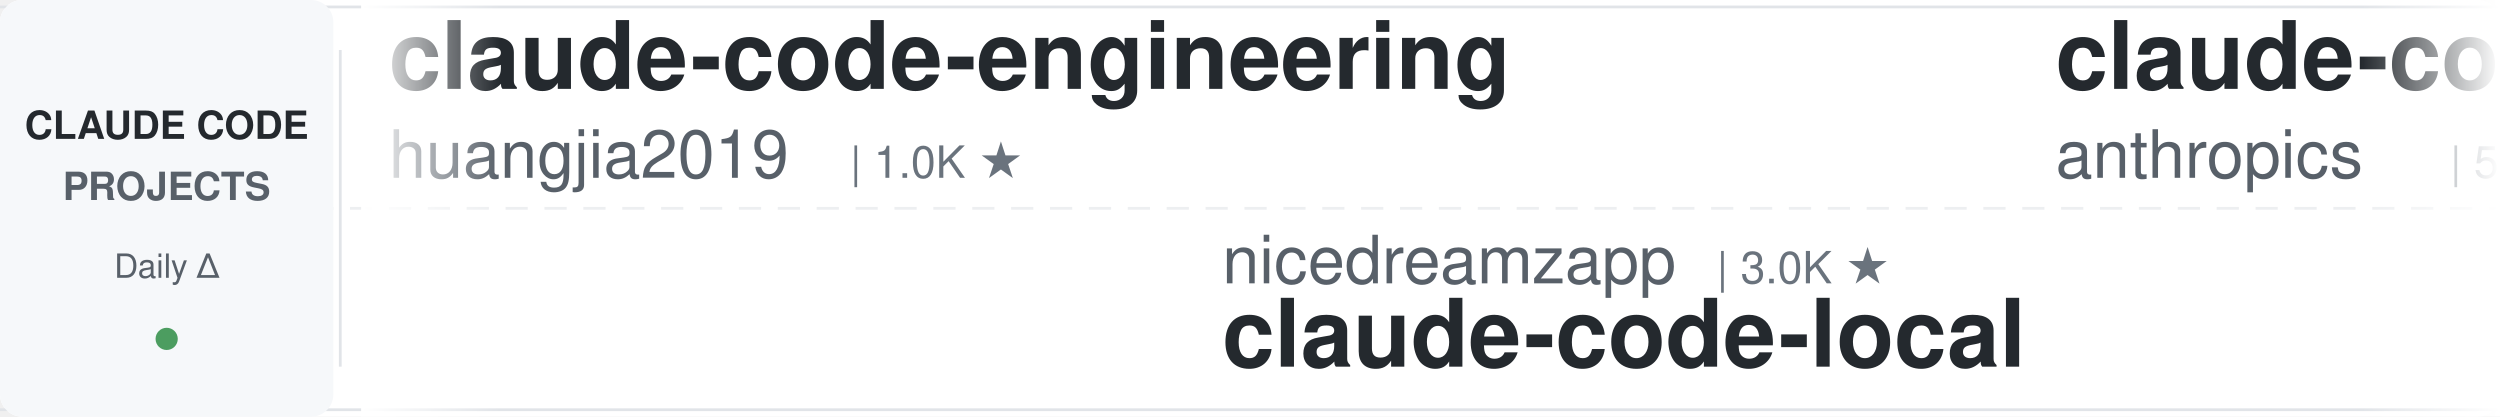
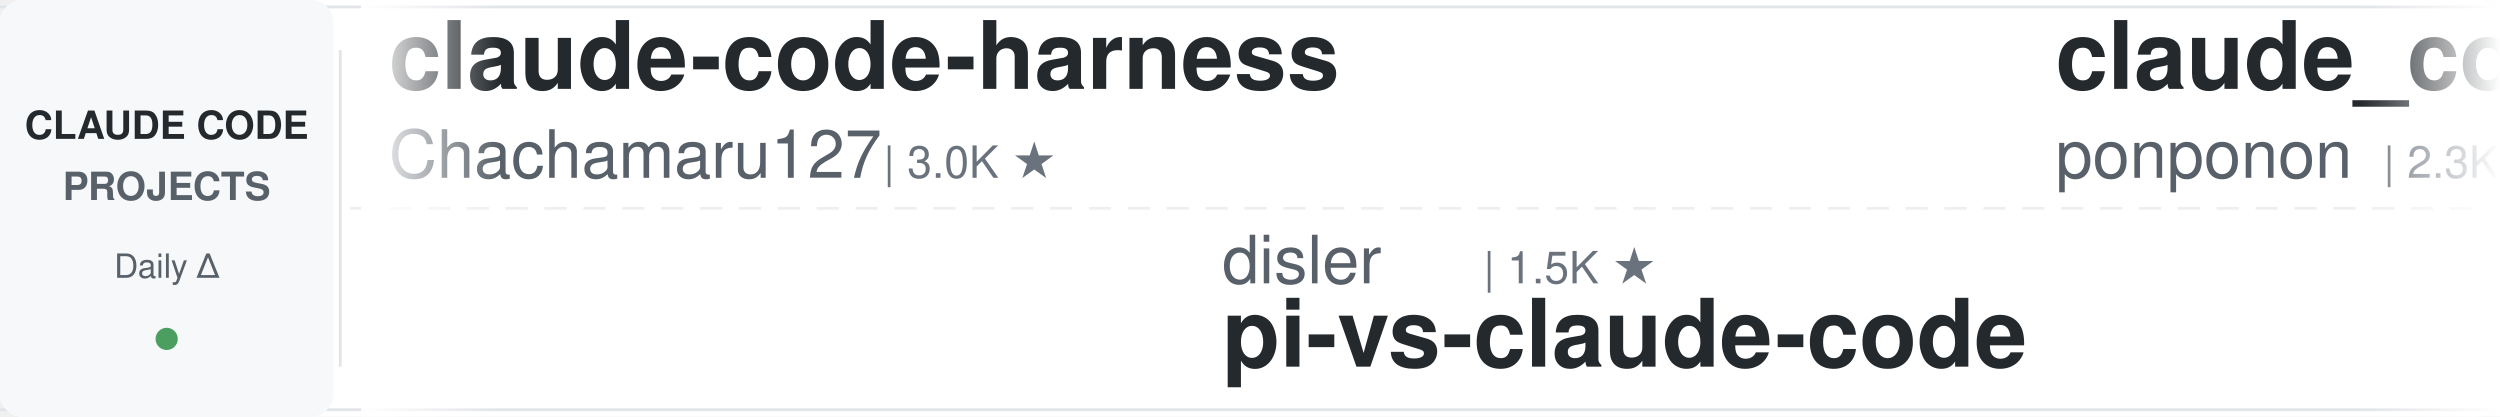
<svg xmlns="http://www.w3.org/2000/svg" width="900" height="150">
  <defs>
    <linearGradient id="leftFade" x1="0%" y1="0%" x2="100%" y2="0%">
      <stop offset="0%" style="stop-color:#ffffff;stop-opacity:1" />
      <stop offset="100%" style="stop-color:#ffffff;stop-opacity:0" />
    </linearGradient>
    <linearGradient id="rightFade" x1="0%" y1="0%" x2="100%" y2="0%">
      <stop offset="0%" style="stop-color:#ffffff;stop-opacity:0" />
      <stop offset="100%" style="stop-color:#ffffff;stop-opacity:1" />
    </linearGradient>
  </defs>
  <rect width="900" height="150" fill="#ffffff" rx="8" />
  <rect x="0" y="2" width="900" height="1" fill="#e1e4e8" />
  <rect x="0" y="147" width="900" height="1" fill="#e1e4e8" />
  <line x1="0" y1="75" x2="900" y2="75" stroke="#e1e4e8" stroke-width="1" stroke-dasharray="8 6" opacity="0.6" />
  <rect x="0" y="0" width="120" height="150" fill="#f6f8fa" rx="8" />
  <text x="60" y="50" font-family="-apple-system, BlinkMacSystemFont, 'Segoe UI', Helvetica, Arial, sans-serif" font-size="14" font-weight="600" fill="#24292e" text-anchor="middle">CLAUDE CODE</text>
  <text x="60" y="72" font-family="-apple-system, BlinkMacSystemFont, 'Segoe UI', Helvetica, Arial, sans-serif" font-size="14" font-weight="600" fill="#586069" text-anchor="middle">PROJECTS</text>
  <text x="60" y="100" font-family="-apple-system, BlinkMacSystemFont, 'Segoe UI', Helvetica, Arial, sans-serif" font-size="12" font-weight="500" fill="#586069" text-anchor="middle">Daily Δ</text>
  <circle cx="60" cy="122" r="4" fill="#22863a" opacity="0.8" />
  <rect x="122" y="18" width="1" height="114" fill="#e1e4e8" />
  <clipPath id="tickerClip">
    <rect x="130" y="0" width="770" height="150" />
  </clipPath>
  <g clip-path="url(#tickerClip)">
    <g id="tickerItems">
      <animateTransform attributeName="transform" attributeType="XML" type="translate" from="0 0" to="-3000 0" dur="54s" repeatCount="indefinite" />
      <g transform="translate(0, 0)">
-         <text x="140" y="32" font-family="-apple-system, BlinkMacSystemFont, 'Segoe UI', Helvetica, Arial, sans-serif" font-size="34" font-weight="600" fill="#24292e">claude-code-engineering</text>
-         <text x="140" y="64" font-family="-apple-system, BlinkMacSystemFont, 'Segoe UI', Helvetica, Arial, sans-serif" font-size="24" font-weight="400" fill="#586069">huangjia2019</text>
-         <text x="306" y="64" font-family="-apple-system, BlinkMacSystemFont, 'Segoe UI', Helvetica, Arial, sans-serif" font-size="16" font-weight="500" fill="#6a737d">| 1.0K ★</text>
+         <text x="140" y="32" font-family="-apple-system, BlinkMacSystemFont, 'Segoe UI', Helvetica, Arial, sans-serif" font-size="34" font-weight="600" fill="#24292e">claude-code-harness</text>
+         <text x="140" y="64" font-family="-apple-system, BlinkMacSystemFont, 'Segoe UI', Helvetica, Arial, sans-serif" font-size="24" font-weight="400" fill="#586069">Chachamaru127</text>
+         <text x="318" y="64" font-family="-apple-system, BlinkMacSystemFont, 'Segoe UI', Helvetica, Arial, sans-serif" font-size="16" font-weight="500" fill="#6a737d">| 3.0K ★</text>
      </g>
      <g transform="translate(300, 0)">
-         <text x="140" y="102" font-family="-apple-system, BlinkMacSystemFont, 'Segoe UI', Helvetica, Arial, sans-serif" font-size="24" font-weight="400" fill="#586069">nicedreamzapp</text>
-         <text x="318" y="102" font-family="-apple-system, BlinkMacSystemFont, 'Segoe UI', Helvetica, Arial, sans-serif" font-size="16" font-weight="500" fill="#6a737d">| 3.0K ★</text>
-         <text x="140" y="132" font-family="-apple-system, BlinkMacSystemFont, 'Segoe UI', Helvetica, Arial, sans-serif" font-size="34" font-weight="600" fill="#24292e">claude-code-local</text>
+         <text x="140" y="102" font-family="-apple-system, BlinkMacSystemFont, 'Segoe UI', Helvetica, Arial, sans-serif" font-size="24" font-weight="400" fill="#586069">disler</text>
+         <text x="234" y="102" font-family="-apple-system, BlinkMacSystemFont, 'Segoe UI', Helvetica, Arial, sans-serif" font-size="16" font-weight="500" fill="#6a737d">| 1.5K ★</text>
+         <text x="140" y="132" font-family="-apple-system, BlinkMacSystemFont, 'Segoe UI', Helvetica, Arial, sans-serif" font-size="34" font-weight="600" fill="#24292e">pi-vs-claude-code</text>
      </g>
      <g transform="translate(600, 0)">
-         <text x="140" y="32" font-family="-apple-system, BlinkMacSystemFont, 'Segoe UI', Helvetica, Arial, sans-serif" font-size="34" font-weight="600" fill="#24292e">claude-code-security-rev...</text>
-         <text x="140" y="64" font-family="-apple-system, BlinkMacSystemFont, 'Segoe UI', Helvetica, Arial, sans-serif" font-size="24" font-weight="400" fill="#586069">anthropics</text>
-         <text x="282" y="64" font-family="-apple-system, BlinkMacSystemFont, 'Segoe UI', Helvetica, Arial, sans-serif" font-size="16" font-weight="500" fill="#6a737d">| 5.6K ★</text>
+         <text x="140" y="32" font-family="-apple-system, BlinkMacSystemFont, 'Segoe UI', Helvetica, Arial, sans-serif" font-size="34" font-weight="600" fill="#24292e">claude_code_src</text>
+         <text x="140" y="64" font-family="-apple-system, BlinkMacSystemFont, 'Segoe UI', Helvetica, Arial, sans-serif" font-size="24" font-weight="400" fill="#586069">ponponon</text>
+         <text x="258" y="64" font-family="-apple-system, BlinkMacSystemFont, 'Segoe UI', Helvetica, Arial, sans-serif" font-size="16" font-weight="500" fill="#6a737d">| 2.3K ★</text>
      </g>
      <g transform="translate(900, 0)">
-         <text x="140" y="102" font-family="-apple-system, BlinkMacSystemFont, 'Segoe UI', Helvetica, Arial, sans-serif" font-size="24" font-weight="400" fill="#586069">wanshuiyin</text>
-         <text x="282" y="102" font-family="-apple-system, BlinkMacSystemFont, 'Segoe UI', Helvetica, Arial, sans-serif" font-size="16" font-weight="500" fill="#6a737d">| 13.9K ★</text>
-         <text x="140" y="132" font-family="-apple-system, BlinkMacSystemFont, 'Segoe UI', Helvetica, Arial, sans-serif" font-size="34" font-weight="600" fill="#24292e">Auto-claude-code-researc...</text>
+         <text x="140" y="102" font-family="-apple-system, BlinkMacSystemFont, 'Segoe UI', Helvetica, Arial, sans-serif" font-size="24" font-weight="400" fill="#586069">oboard</text>
+         <text x="234" y="102" font-family="-apple-system, BlinkMacSystemFont, 'Segoe UI', Helvetica, Arial, sans-serif" font-size="16" font-weight="500" fill="#6a737d">| 3.3K ★</text>
+         <text x="140" y="132" font-family="-apple-system, BlinkMacSystemFont, 'Segoe UI', Helvetica, Arial, sans-serif" font-size="34" font-weight="600" fill="#24292e">claude-code-rev</text>
      </g>
      <g transform="translate(1200, 0)">
-         <text x="140" y="32" font-family="-apple-system, BlinkMacSystemFont, 'Segoe UI', Helvetica, Arial, sans-serif" font-size="34" font-weight="600" fill="#24292e">ClaudeCodeAgents</text>
-         <text x="140" y="64" font-family="-apple-system, BlinkMacSystemFont, 'Segoe UI', Helvetica, Arial, sans-serif" font-size="24" font-weight="400" fill="#586069">darcyegb</text>
-         <text x="258" y="64" font-family="-apple-system, BlinkMacSystemFont, 'Segoe UI', Helvetica, Arial, sans-serif" font-size="16" font-weight="500" fill="#6a737d">| 750 ★</text>
+         <text x="140" y="32" font-family="-apple-system, BlinkMacSystemFont, 'Segoe UI', Helvetica, Arial, sans-serif" font-size="34" font-weight="600" fill="#24292e">Claude-Code-Game-Studios</text>
+         <text x="140" y="64" font-family="-apple-system, BlinkMacSystemFont, 'Segoe UI', Helvetica, Arial, sans-serif" font-size="24" font-weight="400" fill="#586069">Donchitos</text>
+         <text x="270" y="64" font-family="-apple-system, BlinkMacSystemFont, 'Segoe UI', Helvetica, Arial, sans-serif" font-size="16" font-weight="500" fill="#6a737d">| 23.4K ★</text>
      </g>
      <g transform="translate(1500, 0)">
-         <text x="140" y="102" font-family="-apple-system, BlinkMacSystemFont, 'Segoe UI', Helvetica, Arial, sans-serif" font-size="24" font-weight="400" fill="#586069">alejandrobalderas</text>
-         <text x="366" y="102" font-family="-apple-system, BlinkMacSystemFont, 'Segoe UI', Helvetica, Arial, sans-serif" font-size="16" font-weight="500" fill="#6a737d">| 2.7K ★</text>
-         <text x="140" y="132" font-family="-apple-system, BlinkMacSystemFont, 'Segoe UI', Helvetica, Arial, sans-serif" font-size="34" font-weight="600" fill="#24292e">claude-code-from-source</text>
+         <text x="140" y="102" font-family="-apple-system, BlinkMacSystemFont, 'Segoe UI', Helvetica, Arial, sans-serif" font-size="24" font-weight="400" fill="#586069">ding113</text>
+         <text x="246" y="102" font-family="-apple-system, BlinkMacSystemFont, 'Segoe UI', Helvetica, Arial, sans-serif" font-size="16" font-weight="500" fill="#6a737d">| 3.3K ★</text>
+         <text x="140" y="132" font-family="-apple-system, BlinkMacSystemFont, 'Segoe UI', Helvetica, Arial, sans-serif" font-size="34" font-weight="600" fill="#24292e">claude-code-hub</text>
      </g>
      <g transform="translate(1800, 0)">
-         <text x="140" y="32" font-family="-apple-system, BlinkMacSystemFont, 'Segoe UI', Helvetica, Arial, sans-serif" font-size="34" font-weight="600" fill="#24292e">claude-code-proxy</text>
-         <text x="140" y="64" font-family="-apple-system, BlinkMacSystemFont, 'Segoe UI', Helvetica, Arial, sans-serif" font-size="24" font-weight="400" fill="#586069">fuergaosi233</text>
-         <text x="306" y="64" font-family="-apple-system, BlinkMacSystemFont, 'Segoe UI', Helvetica, Arial, sans-serif" font-size="16" font-weight="500" fill="#6a737d">| 2.8K ★</text>
+         <text x="140" y="32" font-family="-apple-system, BlinkMacSystemFont, 'Segoe UI', Helvetica, Arial, sans-serif" font-size="34" font-weight="600" fill="#24292e">claude-code-showcase</text>
+         <text x="140" y="64" font-family="-apple-system, BlinkMacSystemFont, 'Segoe UI', Helvetica, Arial, sans-serif" font-size="24" font-weight="400" fill="#586069">ChrisWiles</text>
+         <text x="282" y="64" font-family="-apple-system, BlinkMacSystemFont, 'Segoe UI', Helvetica, Arial, sans-serif" font-size="16" font-weight="500" fill="#6a737d">| 6.0K ★</text>
      </g>
      <g transform="translate(2100, 0)">
-         <text x="140" y="102" font-family="-apple-system, BlinkMacSystemFont, 'Segoe UI', Helvetica, Arial, sans-serif" font-size="24" font-weight="400" fill="#586069">router-for-me</text>
-         <text x="318" y="102" font-family="-apple-system, BlinkMacSystemFont, 'Segoe UI', Helvetica, Arial, sans-serif" font-size="16" font-weight="500" fill="#6a737d">| 44.9K ★</text>
-         <text x="140" y="132" font-family="-apple-system, BlinkMacSystemFont, 'Segoe UI', Helvetica, Arial, sans-serif" font-size="34" font-weight="600" fill="#24292e">CLIProxyAPI</text>
+         <text x="140" y="102" font-family="-apple-system, BlinkMacSystemFont, 'Segoe UI', Helvetica, Arial, sans-serif" font-size="24" font-weight="400" fill="#586069">digitalsamba</text>
+         <text x="306" y="102" font-family="-apple-system, BlinkMacSystemFont, 'Segoe UI', Helvetica, Arial, sans-serif" font-size="16" font-weight="500" fill="#6a737d">| 1.8K ★</text>
+         <text x="140" y="132" font-family="-apple-system, BlinkMacSystemFont, 'Segoe UI', Helvetica, Arial, sans-serif" font-size="34" font-weight="600" fill="#24292e">claude-code-video-toolki...</text>
      </g>
      <g transform="translate(2400, 0)">
-         <text x="140" y="32" font-family="-apple-system, BlinkMacSystemFont, 'Segoe UI', Helvetica, Arial, sans-serif" font-size="34" font-weight="600" fill="#24292e">claude-code-action</text>
-         <text x="140" y="64" font-family="-apple-system, BlinkMacSystemFont, 'Segoe UI', Helvetica, Arial, sans-serif" font-size="24" font-weight="400" fill="#586069">anthropics</text>
-         <text x="282" y="64" font-family="-apple-system, BlinkMacSystemFont, 'Segoe UI', Helvetica, Arial, sans-serif" font-size="16" font-weight="500" fill="#6a737d">| 8.5K ★</text>
+         <text x="140" y="32" font-family="-apple-system, BlinkMacSystemFont, 'Segoe UI', Helvetica, Arial, sans-serif" font-size="34" font-weight="600" fill="#24292e">Open-ClaudeCode</text>
+         <text x="140" y="64" font-family="-apple-system, BlinkMacSystemFont, 'Segoe UI', Helvetica, Arial, sans-serif" font-size="24" font-weight="400" fill="#586069">LING71671</text>
+         <text x="270" y="64" font-family="-apple-system, BlinkMacSystemFont, 'Segoe UI', Helvetica, Arial, sans-serif" font-size="16" font-weight="500" fill="#6a737d">| 928 ★</text>
      </g>
      <g transform="translate(2700, 0)">
-         <text x="140" y="102" font-family="-apple-system, BlinkMacSystemFont, 'Segoe UI', Helvetica, Arial, sans-serif" font-size="24" font-weight="400" fill="#586069">rohitg00</text>
-         <text x="258" y="102" font-family="-apple-system, BlinkMacSystemFont, 'Segoe UI', Helvetica, Arial, sans-serif" font-size="16" font-weight="500" fill="#6a737d">| 2.4K ★</text>
-         <text x="140" y="132" font-family="-apple-system, BlinkMacSystemFont, 'Segoe UI', Helvetica, Arial, sans-serif" font-size="34" font-weight="600" fill="#24292e">awesome-claude-code-tool...</text>
+         <text x="140" y="102" font-family="-apple-system, BlinkMacSystemFont, 'Segoe UI', Helvetica, Arial, sans-serif" font-size="24" font-weight="400" fill="#586069">Windy3f3f3f3f</text>
+         <text x="318" y="102" font-family="-apple-system, BlinkMacSystemFont, 'Segoe UI', Helvetica, Arial, sans-serif" font-size="16" font-weight="500" fill="#6a737d">| 3.3K ★</text>
+         <text x="140" y="132" font-family="-apple-system, BlinkMacSystemFont, 'Segoe UI', Helvetica, Arial, sans-serif" font-size="34" font-weight="600" fill="#24292e">how-claude-code-works</text>
      </g>
      <g transform="translate(3000, 0)">
-         <text x="140" y="32" font-family="-apple-system, BlinkMacSystemFont, 'Segoe UI', Helvetica, Arial, sans-serif" font-size="34" font-weight="600" fill="#24292e">claude-code-engineering</text>
-         <text x="140" y="64" font-family="-apple-system, BlinkMacSystemFont, 'Segoe UI', Helvetica, Arial, sans-serif" font-size="24" font-weight="400" fill="#586069">huangjia2019</text>
-         <text x="306" y="64" font-family="-apple-system, BlinkMacSystemFont, 'Segoe UI', Helvetica, Arial, sans-serif" font-size="16" font-weight="500" fill="#6a737d">| 1.0K ★</text>
+         <text x="140" y="32" font-family="-apple-system, BlinkMacSystemFont, 'Segoe UI', Helvetica, Arial, sans-serif" font-size="34" font-weight="600" fill="#24292e">claude-code-harness</text>
+         <text x="140" y="64" font-family="-apple-system, BlinkMacSystemFont, 'Segoe UI', Helvetica, Arial, sans-serif" font-size="24" font-weight="400" fill="#586069">Chachamaru127</text>
+         <text x="318" y="64" font-family="-apple-system, BlinkMacSystemFont, 'Segoe UI', Helvetica, Arial, sans-serif" font-size="16" font-weight="500" fill="#6a737d">| 3.0K ★</text>
      </g>
      <g transform="translate(3300, 0)">
-         <text x="140" y="102" font-family="-apple-system, BlinkMacSystemFont, 'Segoe UI', Helvetica, Arial, sans-serif" font-size="24" font-weight="400" fill="#586069">nicedreamzapp</text>
-         <text x="318" y="102" font-family="-apple-system, BlinkMacSystemFont, 'Segoe UI', Helvetica, Arial, sans-serif" font-size="16" font-weight="500" fill="#6a737d">| 3.0K ★</text>
-         <text x="140" y="132" font-family="-apple-system, BlinkMacSystemFont, 'Segoe UI', Helvetica, Arial, sans-serif" font-size="34" font-weight="600" fill="#24292e">claude-code-local</text>
+         <text x="140" y="102" font-family="-apple-system, BlinkMacSystemFont, 'Segoe UI', Helvetica, Arial, sans-serif" font-size="24" font-weight="400" fill="#586069">disler</text>
+         <text x="234" y="102" font-family="-apple-system, BlinkMacSystemFont, 'Segoe UI', Helvetica, Arial, sans-serif" font-size="16" font-weight="500" fill="#6a737d">| 1.5K ★</text>
+         <text x="140" y="132" font-family="-apple-system, BlinkMacSystemFont, 'Segoe UI', Helvetica, Arial, sans-serif" font-size="34" font-weight="600" fill="#24292e">pi-vs-claude-code</text>
      </g>
      <g transform="translate(3600, 0)">
-         <text x="140" y="32" font-family="-apple-system, BlinkMacSystemFont, 'Segoe UI', Helvetica, Arial, sans-serif" font-size="34" font-weight="600" fill="#24292e">claude-code-security-rev...</text>
-         <text x="140" y="64" font-family="-apple-system, BlinkMacSystemFont, 'Segoe UI', Helvetica, Arial, sans-serif" font-size="24" font-weight="400" fill="#586069">anthropics</text>
-         <text x="282" y="64" font-family="-apple-system, BlinkMacSystemFont, 'Segoe UI', Helvetica, Arial, sans-serif" font-size="16" font-weight="500" fill="#6a737d">| 5.6K ★</text>
+         <text x="140" y="32" font-family="-apple-system, BlinkMacSystemFont, 'Segoe UI', Helvetica, Arial, sans-serif" font-size="34" font-weight="600" fill="#24292e">claude_code_src</text>
+         <text x="140" y="64" font-family="-apple-system, BlinkMacSystemFont, 'Segoe UI', Helvetica, Arial, sans-serif" font-size="24" font-weight="400" fill="#586069">ponponon</text>
+         <text x="258" y="64" font-family="-apple-system, BlinkMacSystemFont, 'Segoe UI', Helvetica, Arial, sans-serif" font-size="16" font-weight="500" fill="#6a737d">| 2.3K ★</text>
      </g>
      <g transform="translate(3900, 0)">
-         <text x="140" y="102" font-family="-apple-system, BlinkMacSystemFont, 'Segoe UI', Helvetica, Arial, sans-serif" font-size="24" font-weight="400" fill="#586069">wanshuiyin</text>
-         <text x="282" y="102" font-family="-apple-system, BlinkMacSystemFont, 'Segoe UI', Helvetica, Arial, sans-serif" font-size="16" font-weight="500" fill="#6a737d">| 13.9K ★</text>
-         <text x="140" y="132" font-family="-apple-system, BlinkMacSystemFont, 'Segoe UI', Helvetica, Arial, sans-serif" font-size="34" font-weight="600" fill="#24292e">Auto-claude-code-researc...</text>
+         <text x="140" y="102" font-family="-apple-system, BlinkMacSystemFont, 'Segoe UI', Helvetica, Arial, sans-serif" font-size="24" font-weight="400" fill="#586069">oboard</text>
+         <text x="234" y="102" font-family="-apple-system, BlinkMacSystemFont, 'Segoe UI', Helvetica, Arial, sans-serif" font-size="16" font-weight="500" fill="#6a737d">| 3.3K ★</text>
+         <text x="140" y="132" font-family="-apple-system, BlinkMacSystemFont, 'Segoe UI', Helvetica, Arial, sans-serif" font-size="34" font-weight="600" fill="#24292e">claude-code-rev</text>
      </g>
    </g>
  </g>
  <rect x="130" y="0" width="50" height="150" fill="url(#leftFade)" />
  <rect x="850" y="0" width="50" height="150" fill="url(#rightFade)" />
</svg>
